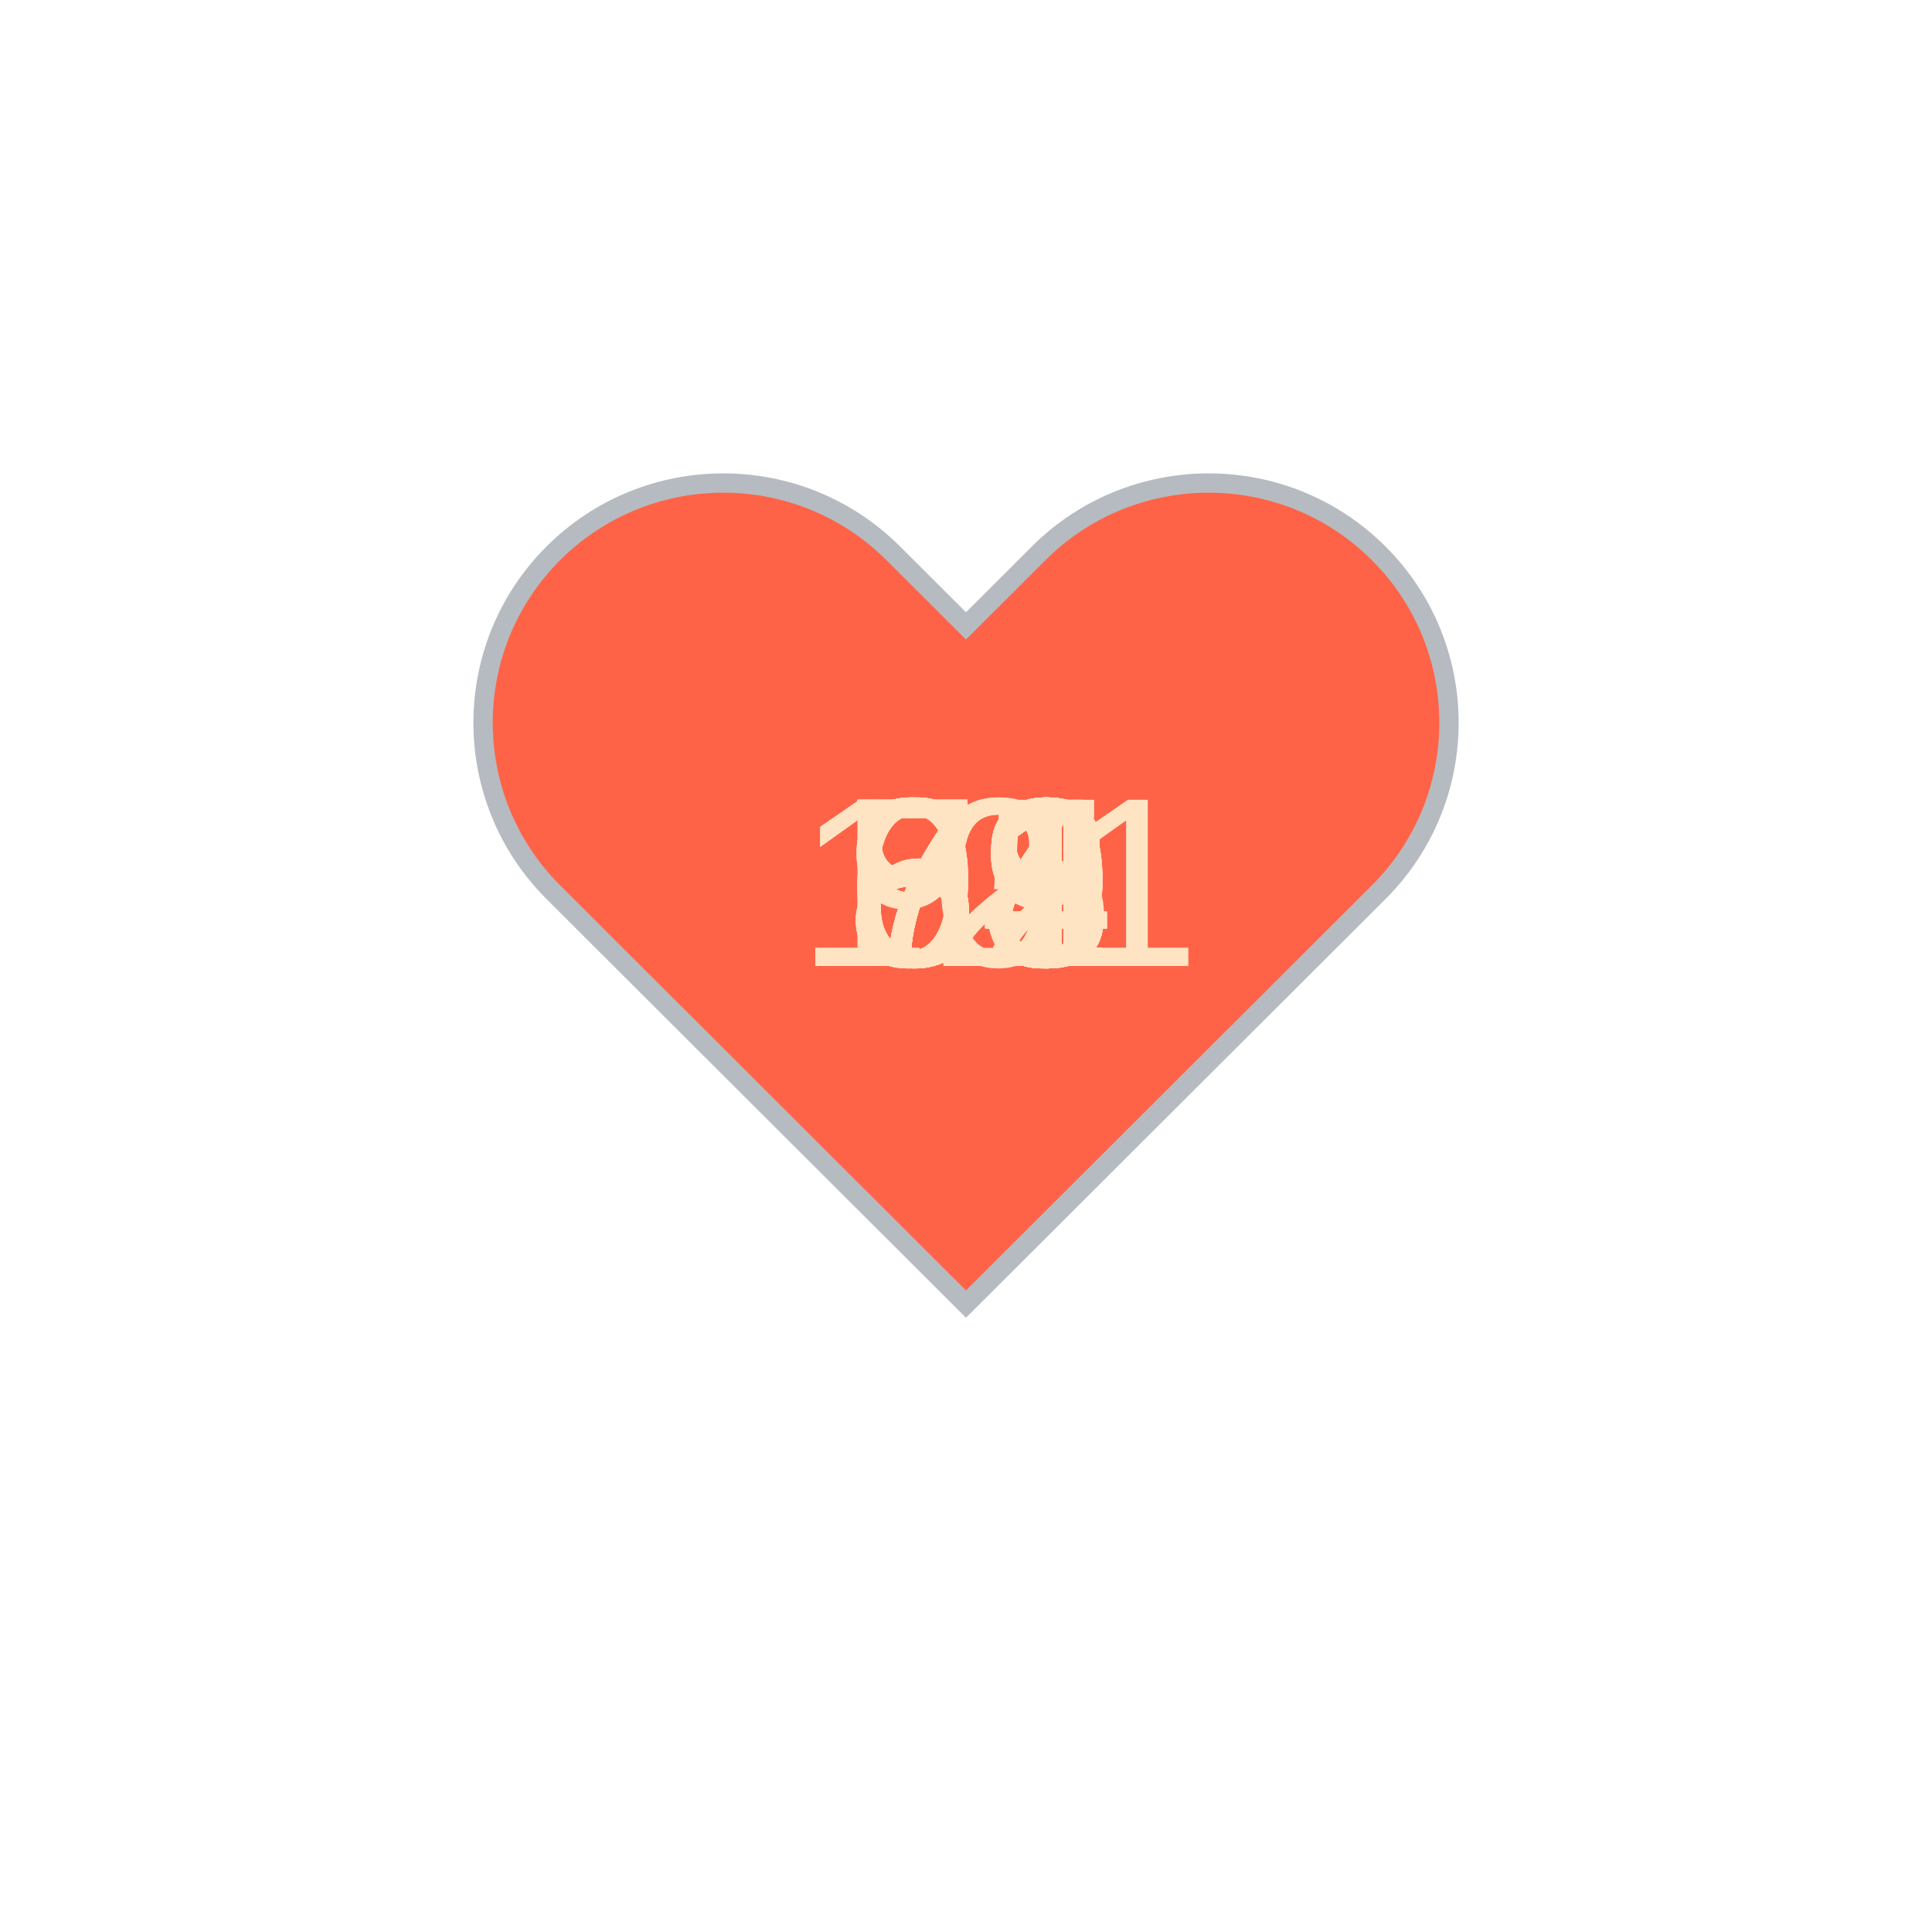
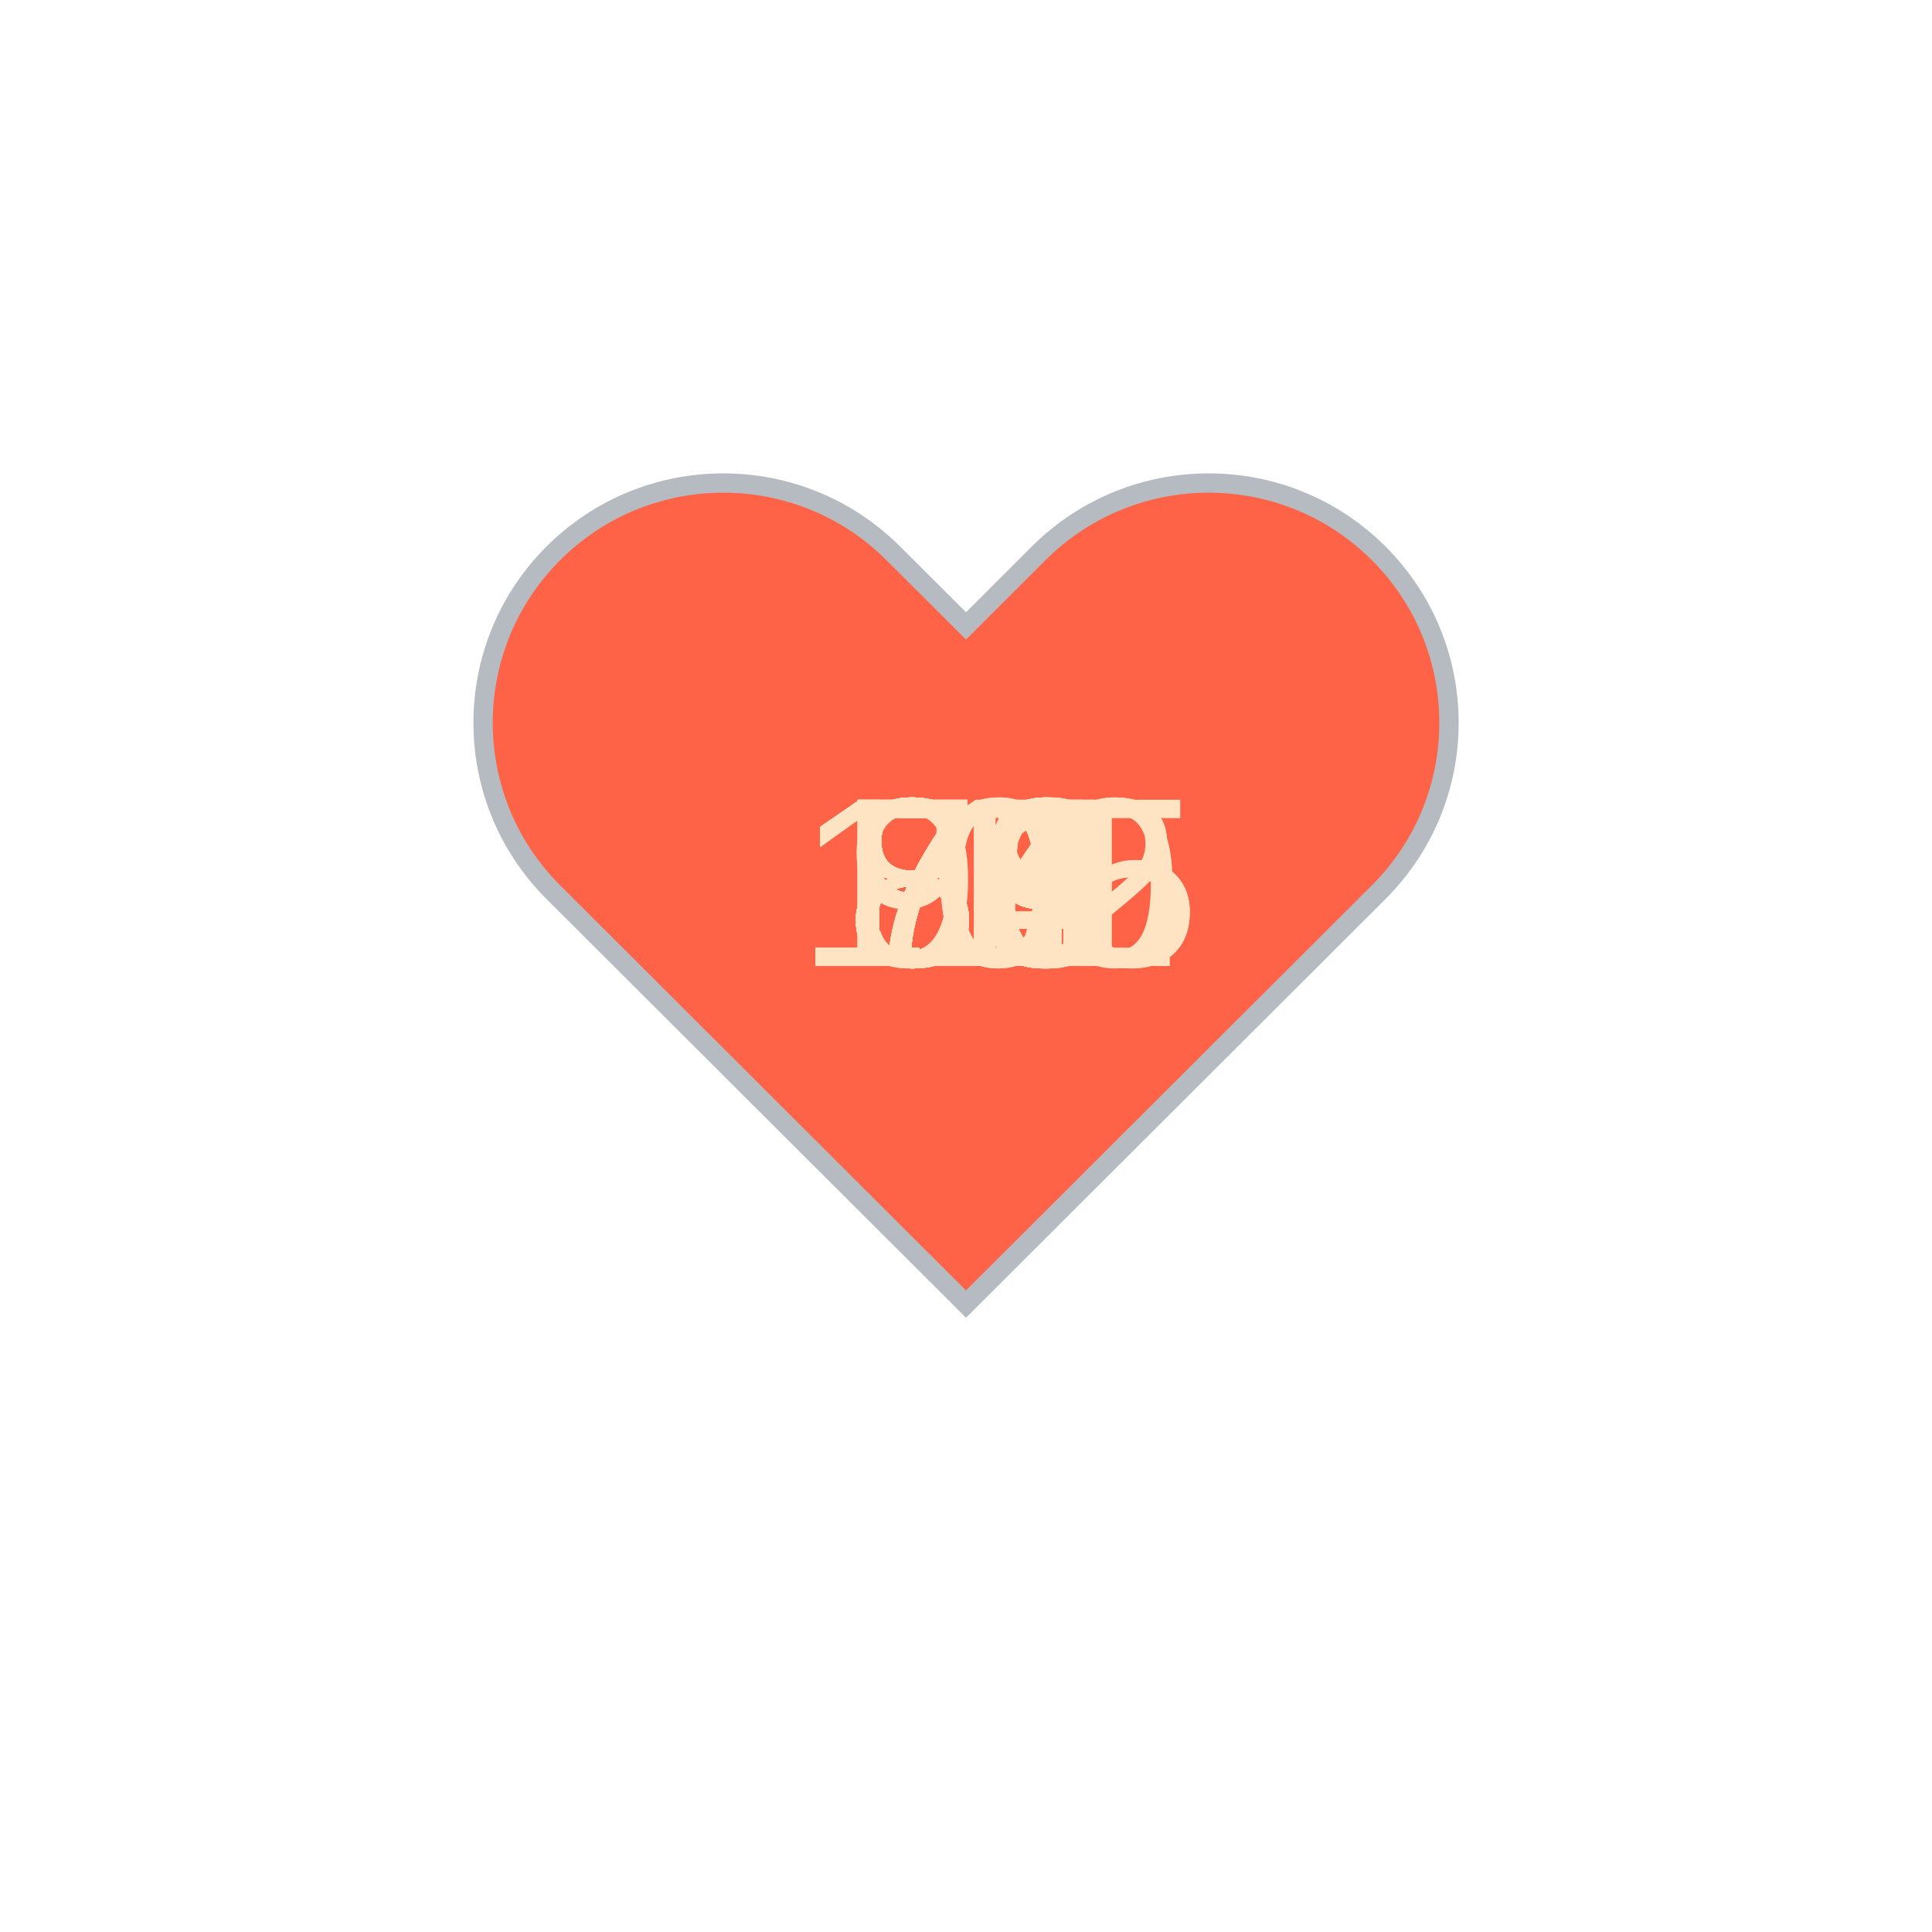
<svg xmlns="http://www.w3.org/2000/svg" baseProfile="full" height="150" version="1.1" viewBox="0,0,200,200" width="150">
  <defs />
  <g transform="translate(100 100)">
    <path d="M92.71,7.27L92.71,7.27c-9.71-9.69-25.46-9.69-35.18,0L50,14.79l-7.54-7.52C32.75-2.42,17-2.42,7.29,7.27v0 c-9.71,9.69-9.71,25.41,0,35.1L50,85l42.71-42.63C102.43,32.68,102.43,16.96,92.71,7.27z" fill="tomato" stroke="#B6BBC1" stroke-width="2" transform="translate(-50 -50)" />
    <animateTransform additive="sum" attributeName="transform" dur="1.2s" repeatCount="indefinite" type="scale" values="1; 1.5; 1.25; 1.5; 1.5; 1;" />
-     <text fill="bisque" style="font-size:25px; font-family:Arial" transform="translate(-12.5 0)">74<animate attributeName="visibility" dur="36.0s" keyTimes="0;0.03;0.07;0.1;0.13;0.17;0.2;0.23;0.27;0.3;0.33;0.37;0.4;0.43;0.47;0.5;0.53;0.57;0.6;0.63;0.67;0.7;0.73;0.77;0.8;0.83;0.87;0.9;0.93;0.97;1.0" repeatCount="indefinite" values="visible;hidden;hidden;hidden;hidden;hidden;hidden;hidden;hidden;hidden;hidden;hidden;hidden;hidden;hidden;hidden;hidden;hidden;hidden;hidden;hidden;hidden;hidden;hidden;hidden;hidden;hidden;hidden;hidden;hidden;hidden" />
+     <text fill="bisque" style="font-size:25px; font-family:Arial" transform="translate(-12.5 0)">84<animate attributeName="visibility" dur="36.0s" keyTimes="0;0.03;0.07;0.1;0.13;0.17;0.2;0.23;0.27;0.3;0.33;0.37;0.4;0.43;0.47;0.5;0.53;0.57;0.6;0.63;0.67;0.7;0.73;0.77;0.8;0.83;0.87;0.9;0.93;0.97;1.0" repeatCount="indefinite" values="visible;hidden;hidden;hidden;hidden;hidden;hidden;hidden;hidden;hidden;hidden;hidden;hidden;hidden;hidden;hidden;hidden;hidden;hidden;hidden;hidden;hidden;hidden;hidden;hidden;hidden;hidden;hidden;hidden;hidden;hidden" />
    </text>
-     <text fill="bisque" style="font-size:25px; font-family:Arial" transform="translate(-12.5 0)">71<animate attributeName="visibility" dur="36.0s" keyTimes="0;0.03;0.07;0.1;0.13;0.17;0.2;0.23;0.27;0.3;0.33;0.37;0.4;0.43;0.47;0.5;0.53;0.57;0.6;0.63;0.67;0.7;0.73;0.77;0.8;0.83;0.87;0.9;0.93;0.97;1.0" repeatCount="indefinite" values="hidden;visible;hidden;hidden;hidden;hidden;hidden;hidden;hidden;hidden;hidden;hidden;hidden;hidden;hidden;hidden;hidden;hidden;hidden;hidden;hidden;hidden;hidden;hidden;hidden;hidden;hidden;hidden;hidden;hidden;hidden" />
+     <text fill="bisque" style="font-size:25px; font-family:Arial" transform="translate(-12.5 0)">85<animate attributeName="visibility" dur="36.0s" keyTimes="0;0.03;0.07;0.1;0.13;0.17;0.2;0.23;0.27;0.3;0.33;0.37;0.4;0.43;0.47;0.5;0.53;0.57;0.6;0.63;0.67;0.7;0.73;0.77;0.8;0.83;0.87;0.9;0.93;0.97;1.0" repeatCount="indefinite" values="hidden;visible;hidden;hidden;hidden;hidden;hidden;hidden;hidden;hidden;hidden;hidden;hidden;hidden;hidden;hidden;hidden;hidden;hidden;hidden;hidden;hidden;hidden;hidden;hidden;hidden;hidden;hidden;hidden;hidden;hidden" />
    </text>
-     <text fill="bisque" style="font-size:25px; font-family:Arial" transform="translate(-12.5 0)">92<animate attributeName="visibility" dur="36.0s" keyTimes="0;0.03;0.07;0.1;0.13;0.17;0.2;0.23;0.27;0.3;0.33;0.37;0.4;0.43;0.47;0.5;0.53;0.57;0.6;0.63;0.67;0.7;0.73;0.77;0.8;0.83;0.87;0.9;0.93;0.97;1.0" repeatCount="indefinite" values="hidden;hidden;visible;hidden;hidden;hidden;hidden;hidden;hidden;hidden;hidden;hidden;hidden;hidden;hidden;hidden;hidden;hidden;hidden;hidden;hidden;hidden;hidden;hidden;hidden;hidden;hidden;hidden;hidden;hidden;hidden" />
+     <text fill="bisque" style="font-size:25px; font-family:Arial" transform="translate(-12.5 0)">87<animate attributeName="visibility" dur="36.0s" keyTimes="0;0.03;0.07;0.1;0.13;0.17;0.2;0.23;0.27;0.3;0.33;0.37;0.4;0.43;0.47;0.5;0.53;0.57;0.6;0.63;0.67;0.7;0.73;0.77;0.8;0.83;0.87;0.9;0.93;0.97;1.0" repeatCount="indefinite" values="hidden;hidden;visible;hidden;hidden;hidden;hidden;hidden;hidden;hidden;hidden;hidden;hidden;hidden;hidden;hidden;hidden;hidden;hidden;hidden;hidden;hidden;hidden;hidden;hidden;hidden;hidden;hidden;hidden;hidden;hidden" />
    </text>
-     <text fill="bisque" style="font-size:25px; font-family:Arial" transform="translate(-17.5 0)">101<animate attributeName="visibility" dur="36.0s" keyTimes="0;0.03;0.07;0.1;0.13;0.17;0.2;0.23;0.27;0.3;0.33;0.37;0.4;0.43;0.47;0.5;0.53;0.57;0.6;0.63;0.67;0.7;0.73;0.77;0.8;0.83;0.87;0.9;0.93;0.97;1.0" repeatCount="indefinite" values="hidden;hidden;hidden;visible;hidden;hidden;hidden;hidden;hidden;hidden;hidden;hidden;hidden;hidden;hidden;hidden;hidden;hidden;hidden;hidden;hidden;hidden;hidden;hidden;hidden;hidden;hidden;hidden;hidden;hidden;hidden" />
+     <text fill="bisque" style="font-size:25px; font-family:Arial" transform="translate(-12.5 0)">85<animate attributeName="visibility" dur="36.0s" keyTimes="0;0.03;0.07;0.1;0.13;0.17;0.2;0.23;0.27;0.3;0.33;0.37;0.4;0.43;0.47;0.5;0.53;0.57;0.6;0.63;0.67;0.7;0.73;0.77;0.8;0.83;0.87;0.9;0.93;0.97;1.0" repeatCount="indefinite" values="hidden;hidden;hidden;visible;hidden;hidden;hidden;hidden;hidden;hidden;hidden;hidden;hidden;hidden;hidden;hidden;hidden;hidden;hidden;hidden;hidden;hidden;hidden;hidden;hidden;hidden;hidden;hidden;hidden;hidden;hidden" />
    </text>
-     <text fill="bisque" style="font-size:25px; font-family:Arial" transform="translate(-12.5 0)">79<animate attributeName="visibility" dur="36.0s" keyTimes="0;0.03;0.07;0.1;0.13;0.17;0.2;0.23;0.27;0.3;0.33;0.37;0.4;0.43;0.47;0.5;0.53;0.57;0.6;0.63;0.67;0.7;0.73;0.77;0.8;0.83;0.87;0.9;0.93;0.97;1.0" repeatCount="indefinite" values="hidden;hidden;hidden;hidden;visible;hidden;hidden;hidden;hidden;hidden;hidden;hidden;hidden;hidden;hidden;hidden;hidden;hidden;hidden;hidden;hidden;hidden;hidden;hidden;hidden;hidden;hidden;hidden;hidden;hidden;hidden" />
+     <text fill="bisque" style="font-size:25px; font-family:Arial" transform="translate(-12.5 0)">84<animate attributeName="visibility" dur="36.0s" keyTimes="0;0.03;0.07;0.1;0.13;0.17;0.2;0.23;0.27;0.3;0.33;0.37;0.4;0.43;0.47;0.5;0.53;0.57;0.6;0.63;0.67;0.7;0.73;0.77;0.8;0.83;0.87;0.9;0.93;0.97;1.0" repeatCount="indefinite" values="hidden;hidden;hidden;hidden;visible;hidden;hidden;hidden;hidden;hidden;hidden;hidden;hidden;hidden;hidden;hidden;hidden;hidden;hidden;hidden;hidden;hidden;hidden;hidden;hidden;hidden;hidden;hidden;hidden;hidden;hidden" />
    </text>
-     <text fill="bisque" style="font-size:25px; font-family:Arial" transform="translate(-12.5 0)">74<animate attributeName="visibility" dur="36.0s" keyTimes="0;0.03;0.07;0.1;0.13;0.17;0.2;0.23;0.27;0.3;0.33;0.37;0.4;0.43;0.47;0.5;0.53;0.57;0.6;0.63;0.67;0.7;0.73;0.77;0.8;0.83;0.87;0.9;0.93;0.97;1.0" repeatCount="indefinite" values="hidden;hidden;hidden;hidden;hidden;visible;hidden;hidden;hidden;hidden;hidden;hidden;hidden;hidden;hidden;hidden;hidden;hidden;hidden;hidden;hidden;hidden;hidden;hidden;hidden;hidden;hidden;hidden;hidden;hidden;hidden" />
+     <text fill="bisque" style="font-size:25px; font-family:Arial" transform="translate(-12.5 0)">81<animate attributeName="visibility" dur="36.0s" keyTimes="0;0.03;0.07;0.1;0.13;0.17;0.2;0.23;0.27;0.3;0.33;0.37;0.4;0.43;0.47;0.5;0.53;0.57;0.6;0.63;0.67;0.7;0.73;0.77;0.8;0.83;0.87;0.9;0.93;0.97;1.0" repeatCount="indefinite" values="hidden;hidden;hidden;hidden;hidden;visible;hidden;hidden;hidden;hidden;hidden;hidden;hidden;hidden;hidden;hidden;hidden;hidden;hidden;hidden;hidden;hidden;hidden;hidden;hidden;hidden;hidden;hidden;hidden;hidden;hidden" />
    </text>
-     <text fill="bisque" style="font-size:25px; font-family:Arial" transform="translate(-12.5 0)">64<animate attributeName="visibility" dur="36.0s" keyTimes="0;0.03;0.07;0.1;0.13;0.17;0.2;0.23;0.27;0.3;0.33;0.37;0.4;0.43;0.47;0.5;0.53;0.57;0.6;0.63;0.67;0.7;0.73;0.77;0.8;0.83;0.87;0.9;0.93;0.97;1.0" repeatCount="indefinite" values="hidden;hidden;hidden;hidden;hidden;hidden;visible;hidden;hidden;hidden;hidden;hidden;hidden;hidden;hidden;hidden;hidden;hidden;hidden;hidden;hidden;hidden;hidden;hidden;hidden;hidden;hidden;hidden;hidden;hidden;hidden" />
+     <text fill="bisque" style="font-size:25px; font-family:Arial" transform="translate(-12.5 0)">85<animate attributeName="visibility" dur="36.0s" keyTimes="0;0.03;0.07;0.1;0.13;0.17;0.2;0.23;0.27;0.3;0.33;0.37;0.4;0.43;0.47;0.5;0.53;0.57;0.6;0.63;0.67;0.7;0.73;0.77;0.8;0.83;0.87;0.9;0.93;0.97;1.0" repeatCount="indefinite" values="hidden;hidden;hidden;hidden;hidden;hidden;visible;hidden;hidden;hidden;hidden;hidden;hidden;hidden;hidden;hidden;hidden;hidden;hidden;hidden;hidden;hidden;hidden;hidden;hidden;hidden;hidden;hidden;hidden;hidden;hidden" />
    </text>
-     <text fill="bisque" style="font-size:25px; font-family:Arial" transform="translate(-12.5 0)">68<animate attributeName="visibility" dur="36.0s" keyTimes="0;0.03;0.07;0.1;0.13;0.17;0.2;0.23;0.27;0.3;0.33;0.37;0.4;0.43;0.47;0.5;0.53;0.57;0.6;0.63;0.67;0.7;0.73;0.77;0.8;0.83;0.87;0.9;0.93;0.97;1.0" repeatCount="indefinite" values="hidden;hidden;hidden;hidden;hidden;hidden;hidden;visible;hidden;hidden;hidden;hidden;hidden;hidden;hidden;hidden;hidden;hidden;hidden;hidden;hidden;hidden;hidden;hidden;hidden;hidden;hidden;hidden;hidden;hidden;hidden" />
+     <text fill="bisque" style="font-size:25px; font-family:Arial" transform="translate(-12.5 0)">86<animate attributeName="visibility" dur="36.0s" keyTimes="0;0.03;0.07;0.1;0.13;0.17;0.2;0.23;0.27;0.3;0.33;0.37;0.4;0.43;0.47;0.5;0.53;0.57;0.6;0.63;0.67;0.7;0.73;0.77;0.8;0.83;0.87;0.9;0.93;0.97;1.0" repeatCount="indefinite" values="hidden;hidden;hidden;hidden;hidden;hidden;hidden;visible;hidden;hidden;hidden;hidden;hidden;hidden;hidden;hidden;hidden;hidden;hidden;hidden;hidden;hidden;hidden;hidden;hidden;hidden;hidden;hidden;hidden;hidden;hidden" />
    </text>
-     <text fill="bisque" style="font-size:25px; font-family:Arial" transform="translate(-12.5 0)">73<animate attributeName="visibility" dur="36.0s" keyTimes="0;0.03;0.07;0.1;0.13;0.17;0.2;0.23;0.27;0.3;0.33;0.37;0.4;0.43;0.47;0.5;0.53;0.57;0.6;0.63;0.67;0.7;0.73;0.77;0.8;0.83;0.87;0.9;0.93;0.97;1.0" repeatCount="indefinite" values="hidden;hidden;hidden;hidden;hidden;hidden;hidden;hidden;visible;hidden;hidden;hidden;hidden;hidden;hidden;hidden;hidden;hidden;hidden;hidden;hidden;hidden;hidden;hidden;hidden;hidden;hidden;hidden;hidden;hidden;hidden" />
+     <text fill="bisque" style="font-size:25px; font-family:Arial" transform="translate(-12.5 0)">84<animate attributeName="visibility" dur="36.0s" keyTimes="0;0.03;0.07;0.1;0.13;0.17;0.2;0.23;0.27;0.3;0.33;0.37;0.4;0.43;0.47;0.5;0.53;0.57;0.6;0.63;0.67;0.7;0.73;0.77;0.8;0.83;0.87;0.9;0.93;0.97;1.0" repeatCount="indefinite" values="hidden;hidden;hidden;hidden;hidden;hidden;hidden;hidden;visible;hidden;hidden;hidden;hidden;hidden;hidden;hidden;hidden;hidden;hidden;hidden;hidden;hidden;hidden;hidden;hidden;hidden;hidden;hidden;hidden;hidden;hidden" />
    </text>
-     <text fill="bisque" style="font-size:25px; font-family:Arial" transform="translate(-12.5 0)">71<animate attributeName="visibility" dur="36.0s" keyTimes="0;0.03;0.07;0.1;0.13;0.17;0.2;0.23;0.27;0.3;0.33;0.37;0.4;0.43;0.47;0.5;0.53;0.57;0.6;0.63;0.67;0.7;0.73;0.77;0.8;0.83;0.87;0.9;0.93;0.97;1.0" repeatCount="indefinite" values="hidden;hidden;hidden;hidden;hidden;hidden;hidden;hidden;hidden;visible;hidden;hidden;hidden;hidden;hidden;hidden;hidden;hidden;hidden;hidden;hidden;hidden;hidden;hidden;hidden;hidden;hidden;hidden;hidden;hidden;hidden" />
+     <text fill="bisque" style="font-size:25px; font-family:Arial" transform="translate(-12.5 0)">79<animate attributeName="visibility" dur="36.0s" keyTimes="0;0.03;0.07;0.1;0.13;0.17;0.2;0.23;0.27;0.3;0.33;0.37;0.4;0.43;0.47;0.5;0.53;0.57;0.6;0.63;0.67;0.7;0.73;0.77;0.8;0.83;0.87;0.9;0.93;0.97;1.0" repeatCount="indefinite" values="hidden;hidden;hidden;hidden;hidden;hidden;hidden;hidden;hidden;visible;hidden;hidden;hidden;hidden;hidden;hidden;hidden;hidden;hidden;hidden;hidden;hidden;hidden;hidden;hidden;hidden;hidden;hidden;hidden;hidden;hidden" />
    </text>
-     <text fill="bisque" style="font-size:25px; font-family:Arial" transform="translate(-12.5 0)">72<animate attributeName="visibility" dur="36.0s" keyTimes="0;0.03;0.07;0.1;0.13;0.17;0.2;0.23;0.27;0.3;0.33;0.37;0.4;0.43;0.47;0.5;0.53;0.57;0.6;0.63;0.67;0.7;0.73;0.77;0.8;0.83;0.87;0.9;0.93;0.97;1.0" repeatCount="indefinite" values="hidden;hidden;hidden;hidden;hidden;hidden;hidden;hidden;hidden;hidden;visible;hidden;hidden;hidden;hidden;hidden;hidden;hidden;hidden;hidden;hidden;hidden;hidden;hidden;hidden;hidden;hidden;hidden;hidden;hidden;hidden" />
+     <text fill="bisque" style="font-size:25px; font-family:Arial" transform="translate(-12.5 0)">84<animate attributeName="visibility" dur="36.0s" keyTimes="0;0.03;0.07;0.1;0.13;0.17;0.2;0.23;0.27;0.3;0.33;0.37;0.4;0.43;0.47;0.5;0.53;0.57;0.6;0.63;0.67;0.7;0.73;0.77;0.8;0.83;0.87;0.9;0.93;0.97;1.0" repeatCount="indefinite" values="hidden;hidden;hidden;hidden;hidden;hidden;hidden;hidden;hidden;hidden;visible;hidden;hidden;hidden;hidden;hidden;hidden;hidden;hidden;hidden;hidden;hidden;hidden;hidden;hidden;hidden;hidden;hidden;hidden;hidden;hidden" />
    </text>
-     <text fill="bisque" style="font-size:25px; font-family:Arial" transform="translate(-12.5 0)">68<animate attributeName="visibility" dur="36.0s" keyTimes="0;0.03;0.07;0.1;0.13;0.17;0.2;0.23;0.27;0.3;0.33;0.37;0.4;0.43;0.47;0.5;0.53;0.57;0.6;0.63;0.67;0.7;0.73;0.77;0.8;0.83;0.87;0.9;0.93;0.97;1.0" repeatCount="indefinite" values="hidden;hidden;hidden;hidden;hidden;hidden;hidden;hidden;hidden;hidden;hidden;visible;hidden;hidden;hidden;hidden;hidden;hidden;hidden;hidden;hidden;hidden;hidden;hidden;hidden;hidden;hidden;hidden;hidden;hidden;hidden" />
+     <text fill="bisque" style="font-size:25px; font-family:Arial" transform="translate(-12.5 0)">76<animate attributeName="visibility" dur="36.0s" keyTimes="0;0.03;0.07;0.1;0.13;0.17;0.2;0.23;0.27;0.3;0.33;0.37;0.4;0.43;0.47;0.5;0.53;0.57;0.6;0.63;0.67;0.7;0.73;0.77;0.8;0.83;0.87;0.9;0.93;0.97;1.0" repeatCount="indefinite" values="hidden;hidden;hidden;hidden;hidden;hidden;hidden;hidden;hidden;hidden;hidden;visible;hidden;hidden;hidden;hidden;hidden;hidden;hidden;hidden;hidden;hidden;hidden;hidden;hidden;hidden;hidden;hidden;hidden;hidden;hidden" />
    </text>
-     <text fill="bisque" style="font-size:25px; font-family:Arial" transform="translate(-12.5 0)">73<animate attributeName="visibility" dur="36.0s" keyTimes="0;0.03;0.07;0.1;0.13;0.17;0.2;0.23;0.27;0.3;0.33;0.37;0.4;0.43;0.47;0.5;0.53;0.57;0.6;0.63;0.67;0.7;0.73;0.77;0.8;0.83;0.87;0.9;0.93;0.97;1.0" repeatCount="indefinite" values="hidden;hidden;hidden;hidden;hidden;hidden;hidden;hidden;hidden;hidden;hidden;hidden;visible;hidden;hidden;hidden;hidden;hidden;hidden;hidden;hidden;hidden;hidden;hidden;hidden;hidden;hidden;hidden;hidden;hidden;hidden" />
+     <text fill="bisque" style="font-size:25px; font-family:Arial" transform="translate(-12.5 0)">83<animate attributeName="visibility" dur="36.0s" keyTimes="0;0.03;0.07;0.1;0.13;0.17;0.2;0.23;0.27;0.3;0.33;0.37;0.4;0.43;0.47;0.5;0.53;0.57;0.6;0.63;0.67;0.7;0.73;0.77;0.8;0.83;0.87;0.9;0.93;0.97;1.0" repeatCount="indefinite" values="hidden;hidden;hidden;hidden;hidden;hidden;hidden;hidden;hidden;hidden;hidden;hidden;visible;hidden;hidden;hidden;hidden;hidden;hidden;hidden;hidden;hidden;hidden;hidden;hidden;hidden;hidden;hidden;hidden;hidden;hidden" />
    </text>
-     <text fill="bisque" style="font-size:25px; font-family:Arial" transform="translate(-12.5 0)">84<animate attributeName="visibility" dur="36.0s" keyTimes="0;0.03;0.07;0.1;0.13;0.17;0.2;0.23;0.27;0.3;0.33;0.37;0.4;0.43;0.47;0.5;0.53;0.57;0.6;0.63;0.67;0.7;0.73;0.77;0.8;0.83;0.87;0.9;0.93;0.97;1.0" repeatCount="indefinite" values="hidden;hidden;hidden;hidden;hidden;hidden;hidden;hidden;hidden;hidden;hidden;hidden;hidden;visible;hidden;hidden;hidden;hidden;hidden;hidden;hidden;hidden;hidden;hidden;hidden;hidden;hidden;hidden;hidden;hidden;hidden" />
+     <text fill="bisque" style="font-size:25px; font-family:Arial" transform="translate(-12.5 0)">73<animate attributeName="visibility" dur="36.0s" keyTimes="0;0.03;0.07;0.1;0.13;0.17;0.2;0.23;0.27;0.3;0.33;0.37;0.4;0.43;0.47;0.5;0.53;0.57;0.6;0.63;0.67;0.7;0.73;0.77;0.8;0.83;0.87;0.9;0.93;0.97;1.0" repeatCount="indefinite" values="hidden;hidden;hidden;hidden;hidden;hidden;hidden;hidden;hidden;hidden;hidden;hidden;hidden;visible;hidden;hidden;hidden;hidden;hidden;hidden;hidden;hidden;hidden;hidden;hidden;hidden;hidden;hidden;hidden;hidden;hidden" />
    </text>
-     <text fill="bisque" style="font-size:25px; font-family:Arial" transform="translate(-12.5 0)">75<animate attributeName="visibility" dur="36.0s" keyTimes="0;0.03;0.07;0.1;0.13;0.17;0.2;0.23;0.27;0.3;0.33;0.37;0.4;0.43;0.47;0.5;0.53;0.57;0.6;0.63;0.67;0.7;0.73;0.77;0.8;0.83;0.87;0.9;0.93;0.97;1.0" repeatCount="indefinite" values="hidden;hidden;hidden;hidden;hidden;hidden;hidden;hidden;hidden;hidden;hidden;hidden;hidden;hidden;visible;hidden;hidden;hidden;hidden;hidden;hidden;hidden;hidden;hidden;hidden;hidden;hidden;hidden;hidden;hidden;hidden" />
+     <text fill="bisque" style="font-size:25px; font-family:Arial" transform="translate(-12.5 0)">80<animate attributeName="visibility" dur="36.0s" keyTimes="0;0.03;0.07;0.1;0.13;0.17;0.2;0.23;0.27;0.3;0.33;0.37;0.4;0.43;0.47;0.5;0.53;0.57;0.6;0.63;0.67;0.7;0.73;0.77;0.8;0.83;0.87;0.9;0.93;0.97;1.0" repeatCount="indefinite" values="hidden;hidden;hidden;hidden;hidden;hidden;hidden;hidden;hidden;hidden;hidden;hidden;hidden;hidden;visible;hidden;hidden;hidden;hidden;hidden;hidden;hidden;hidden;hidden;hidden;hidden;hidden;hidden;hidden;hidden;hidden" />
    </text>
-     <text fill="bisque" style="font-size:25px; font-family:Arial" transform="translate(-17.5 0)">121<animate attributeName="visibility" dur="36.0s" keyTimes="0;0.03;0.07;0.1;0.13;0.17;0.2;0.23;0.27;0.3;0.33;0.37;0.4;0.43;0.47;0.5;0.53;0.57;0.6;0.63;0.67;0.7;0.73;0.77;0.8;0.83;0.87;0.9;0.93;0.97;1.0" repeatCount="indefinite" values="hidden;hidden;hidden;hidden;hidden;hidden;hidden;hidden;hidden;hidden;hidden;hidden;hidden;hidden;hidden;visible;hidden;hidden;hidden;hidden;hidden;hidden;hidden;hidden;hidden;hidden;hidden;hidden;hidden;hidden;hidden" />
+     <text fill="bisque" style="font-size:25px; font-family:Arial" transform="translate(-12.5 0)">84<animate attributeName="visibility" dur="36.0s" keyTimes="0;0.03;0.07;0.1;0.13;0.17;0.2;0.23;0.27;0.3;0.33;0.37;0.4;0.43;0.47;0.5;0.53;0.57;0.6;0.63;0.67;0.7;0.73;0.77;0.8;0.83;0.87;0.9;0.93;0.97;1.0" repeatCount="indefinite" values="hidden;hidden;hidden;hidden;hidden;hidden;hidden;hidden;hidden;hidden;hidden;hidden;hidden;hidden;hidden;visible;hidden;hidden;hidden;hidden;hidden;hidden;hidden;hidden;hidden;hidden;hidden;hidden;hidden;hidden;hidden" />
    </text>
-     <text fill="bisque" style="font-size:25px; font-family:Arial" transform="translate(-12.5 0)">99<animate attributeName="visibility" dur="36.0s" keyTimes="0;0.03;0.07;0.1;0.13;0.17;0.2;0.23;0.27;0.3;0.33;0.37;0.4;0.43;0.47;0.5;0.53;0.57;0.6;0.63;0.67;0.7;0.73;0.77;0.8;0.83;0.87;0.9;0.93;0.97;1.0" repeatCount="indefinite" values="hidden;hidden;hidden;hidden;hidden;hidden;hidden;hidden;hidden;hidden;hidden;hidden;hidden;hidden;hidden;hidden;visible;hidden;hidden;hidden;hidden;hidden;hidden;hidden;hidden;hidden;hidden;hidden;hidden;hidden;hidden" />
+     <text fill="bisque" style="font-size:25px; font-family:Arial" transform="translate(-12.5 0)">79<animate attributeName="visibility" dur="36.0s" keyTimes="0;0.03;0.07;0.1;0.13;0.17;0.2;0.23;0.27;0.3;0.33;0.37;0.4;0.43;0.47;0.5;0.53;0.57;0.6;0.63;0.67;0.7;0.73;0.77;0.8;0.83;0.87;0.9;0.93;0.97;1.0" repeatCount="indefinite" values="hidden;hidden;hidden;hidden;hidden;hidden;hidden;hidden;hidden;hidden;hidden;hidden;hidden;hidden;hidden;hidden;visible;hidden;hidden;hidden;hidden;hidden;hidden;hidden;hidden;hidden;hidden;hidden;hidden;hidden;hidden" />
    </text>
-     <text fill="bisque" style="font-size:25px; font-family:Arial" transform="translate(-12.5 0)">84<animate attributeName="visibility" dur="36.0s" keyTimes="0;0.03;0.07;0.1;0.13;0.17;0.2;0.23;0.27;0.3;0.33;0.37;0.4;0.43;0.47;0.5;0.53;0.57;0.6;0.63;0.67;0.7;0.73;0.77;0.8;0.83;0.87;0.9;0.93;0.97;1.0" repeatCount="indefinite" values="hidden;hidden;hidden;hidden;hidden;hidden;hidden;hidden;hidden;hidden;hidden;hidden;hidden;hidden;hidden;hidden;hidden;visible;hidden;hidden;hidden;hidden;hidden;hidden;hidden;hidden;hidden;hidden;hidden;hidden;hidden" />
+     <text fill="bisque" style="font-size:25px; font-family:Arial" transform="translate(-12.5 0)">81<animate attributeName="visibility" dur="36.0s" keyTimes="0;0.03;0.07;0.1;0.13;0.17;0.2;0.23;0.27;0.3;0.33;0.37;0.4;0.43;0.47;0.5;0.53;0.57;0.6;0.63;0.67;0.7;0.73;0.77;0.8;0.83;0.87;0.9;0.93;0.97;1.0" repeatCount="indefinite" values="hidden;hidden;hidden;hidden;hidden;hidden;hidden;hidden;hidden;hidden;hidden;hidden;hidden;hidden;hidden;hidden;hidden;visible;hidden;hidden;hidden;hidden;hidden;hidden;hidden;hidden;hidden;hidden;hidden;hidden;hidden" />
    </text>
-     <text fill="bisque" style="font-size:25px; font-family:Arial" transform="translate(-12.5 0)">98<animate attributeName="visibility" dur="36.0s" keyTimes="0;0.03;0.07;0.1;0.13;0.17;0.2;0.23;0.27;0.3;0.33;0.37;0.4;0.43;0.47;0.5;0.53;0.57;0.6;0.63;0.67;0.7;0.73;0.77;0.8;0.83;0.87;0.9;0.93;0.97;1.0" repeatCount="indefinite" values="hidden;hidden;hidden;hidden;hidden;hidden;hidden;hidden;hidden;hidden;hidden;hidden;hidden;hidden;hidden;hidden;hidden;hidden;visible;hidden;hidden;hidden;hidden;hidden;hidden;hidden;hidden;hidden;hidden;hidden;hidden" />
+     <text fill="bisque" style="font-size:25px; font-family:Arial" transform="translate(-12.5 0)">79<animate attributeName="visibility" dur="36.0s" keyTimes="0;0.03;0.07;0.1;0.13;0.17;0.2;0.23;0.27;0.3;0.33;0.37;0.4;0.43;0.47;0.5;0.53;0.57;0.6;0.63;0.67;0.7;0.73;0.77;0.8;0.83;0.87;0.9;0.93;0.97;1.0" repeatCount="indefinite" values="hidden;hidden;hidden;hidden;hidden;hidden;hidden;hidden;hidden;hidden;hidden;hidden;hidden;hidden;hidden;hidden;hidden;hidden;visible;hidden;hidden;hidden;hidden;hidden;hidden;hidden;hidden;hidden;hidden;hidden;hidden" />
    </text>
-     <text fill="bisque" style="font-size:25px; font-family:Arial" transform="translate(-12.5 0)">81<animate attributeName="visibility" dur="36.0s" keyTimes="0;0.03;0.07;0.1;0.13;0.17;0.2;0.23;0.27;0.3;0.33;0.37;0.4;0.43;0.47;0.5;0.53;0.57;0.6;0.63;0.67;0.7;0.73;0.77;0.8;0.83;0.87;0.9;0.93;0.97;1.0" repeatCount="indefinite" values="hidden;hidden;hidden;hidden;hidden;hidden;hidden;hidden;hidden;hidden;hidden;hidden;hidden;hidden;hidden;hidden;hidden;hidden;hidden;visible;hidden;hidden;hidden;hidden;hidden;hidden;hidden;hidden;hidden;hidden;hidden" />
+     <text fill="bisque" style="font-size:25px; font-family:Arial" transform="translate(-12.5 0)">83<animate attributeName="visibility" dur="36.0s" keyTimes="0;0.03;0.07;0.1;0.13;0.17;0.2;0.23;0.27;0.3;0.33;0.37;0.4;0.43;0.47;0.5;0.53;0.57;0.6;0.63;0.67;0.7;0.73;0.77;0.8;0.83;0.87;0.9;0.93;0.97;1.0" repeatCount="indefinite" values="hidden;hidden;hidden;hidden;hidden;hidden;hidden;hidden;hidden;hidden;hidden;hidden;hidden;hidden;hidden;hidden;hidden;hidden;hidden;visible;hidden;hidden;hidden;hidden;hidden;hidden;hidden;hidden;hidden;hidden;hidden" />
    </text>
-     <text fill="bisque" style="font-size:25px; font-family:Arial" transform="translate(-12.5 0)">83<animate attributeName="visibility" dur="36.0s" keyTimes="0;0.03;0.07;0.1;0.13;0.17;0.2;0.23;0.27;0.3;0.33;0.37;0.4;0.43;0.47;0.5;0.53;0.57;0.6;0.63;0.67;0.7;0.73;0.77;0.8;0.83;0.87;0.9;0.93;0.97;1.0" repeatCount="indefinite" values="hidden;hidden;hidden;hidden;hidden;hidden;hidden;hidden;hidden;hidden;hidden;hidden;hidden;hidden;hidden;hidden;hidden;hidden;hidden;hidden;visible;hidden;hidden;hidden;hidden;hidden;hidden;hidden;hidden;hidden;hidden" />
+     <text fill="bisque" style="font-size:25px; font-family:Arial" transform="translate(-12.5 0)">78<animate attributeName="visibility" dur="36.0s" keyTimes="0;0.03;0.07;0.1;0.13;0.17;0.2;0.23;0.27;0.3;0.33;0.37;0.4;0.43;0.47;0.5;0.53;0.57;0.6;0.63;0.67;0.7;0.73;0.77;0.8;0.83;0.87;0.9;0.93;0.97;1.0" repeatCount="indefinite" values="hidden;hidden;hidden;hidden;hidden;hidden;hidden;hidden;hidden;hidden;hidden;hidden;hidden;hidden;hidden;hidden;hidden;hidden;hidden;hidden;visible;hidden;hidden;hidden;hidden;hidden;hidden;hidden;hidden;hidden;hidden" />
    </text>
    <text fill="bisque" style="font-size:25px; font-family:Arial" transform="translate(-12.5 0)">78<animate attributeName="visibility" dur="36.0s" keyTimes="0;0.03;0.07;0.1;0.13;0.17;0.2;0.23;0.27;0.3;0.33;0.37;0.4;0.43;0.47;0.5;0.53;0.57;0.6;0.63;0.67;0.7;0.73;0.77;0.8;0.83;0.87;0.9;0.93;0.97;1.0" repeatCount="indefinite" values="hidden;hidden;hidden;hidden;hidden;hidden;hidden;hidden;hidden;hidden;hidden;hidden;hidden;hidden;hidden;hidden;hidden;hidden;hidden;hidden;hidden;visible;hidden;hidden;hidden;hidden;hidden;hidden;hidden;hidden;hidden" />
    </text>
    <text fill="bisque" style="font-size:25px; font-family:Arial" transform="translate(-12.5 0)">79<animate attributeName="visibility" dur="36.0s" keyTimes="0;0.03;0.07;0.1;0.13;0.17;0.2;0.23;0.27;0.3;0.33;0.37;0.4;0.43;0.47;0.5;0.53;0.57;0.6;0.63;0.67;0.7;0.73;0.77;0.8;0.83;0.87;0.9;0.93;0.97;1.0" repeatCount="indefinite" values="hidden;hidden;hidden;hidden;hidden;hidden;hidden;hidden;hidden;hidden;hidden;hidden;hidden;hidden;hidden;hidden;hidden;hidden;hidden;hidden;hidden;hidden;visible;hidden;hidden;hidden;hidden;hidden;hidden;hidden;hidden" />
    </text>
-     <text fill="bisque" style="font-size:25px; font-family:Arial" transform="translate(-12.5 0)">72<animate attributeName="visibility" dur="36.0s" keyTimes="0;0.03;0.07;0.1;0.13;0.17;0.2;0.23;0.27;0.3;0.33;0.37;0.4;0.43;0.47;0.5;0.53;0.57;0.6;0.63;0.67;0.7;0.73;0.77;0.8;0.83;0.87;0.9;0.93;0.97;1.0" repeatCount="indefinite" values="hidden;hidden;hidden;hidden;hidden;hidden;hidden;hidden;hidden;hidden;hidden;hidden;hidden;hidden;hidden;hidden;hidden;hidden;hidden;hidden;hidden;hidden;hidden;visible;hidden;hidden;hidden;hidden;hidden;hidden;hidden" />
+     <text fill="bisque" style="font-size:25px; font-family:Arial" transform="translate(-12.5 0)">75<animate attributeName="visibility" dur="36.0s" keyTimes="0;0.03;0.07;0.1;0.13;0.17;0.2;0.23;0.27;0.3;0.33;0.37;0.4;0.43;0.47;0.5;0.53;0.57;0.6;0.63;0.67;0.7;0.73;0.77;0.8;0.83;0.87;0.9;0.93;0.97;1.0" repeatCount="indefinite" values="hidden;hidden;hidden;hidden;hidden;hidden;hidden;hidden;hidden;hidden;hidden;hidden;hidden;hidden;hidden;hidden;hidden;hidden;hidden;hidden;hidden;hidden;hidden;visible;hidden;hidden;hidden;hidden;hidden;hidden;hidden" />
    </text>
-     <text fill="bisque" style="font-size:25px; font-family:Arial" transform="translate(-12.5 0)">69<animate attributeName="visibility" dur="36.0s" keyTimes="0;0.03;0.07;0.1;0.13;0.17;0.2;0.23;0.27;0.3;0.33;0.37;0.4;0.43;0.47;0.5;0.53;0.57;0.6;0.63;0.67;0.7;0.73;0.77;0.8;0.83;0.87;0.9;0.93;0.97;1.0" repeatCount="indefinite" values="hidden;hidden;hidden;hidden;hidden;hidden;hidden;hidden;hidden;hidden;hidden;hidden;hidden;hidden;hidden;hidden;hidden;hidden;hidden;hidden;hidden;hidden;hidden;hidden;visible;hidden;hidden;hidden;hidden;hidden;hidden" />
+     <text fill="bisque" style="font-size:25px; font-family:Arial" transform="translate(-17.5 0)">110<animate attributeName="visibility" dur="36.0s" keyTimes="0;0.03;0.07;0.1;0.13;0.17;0.2;0.23;0.27;0.3;0.33;0.37;0.4;0.43;0.47;0.5;0.53;0.57;0.6;0.63;0.67;0.7;0.73;0.77;0.8;0.83;0.87;0.9;0.93;0.97;1.0" repeatCount="indefinite" values="hidden;hidden;hidden;hidden;hidden;hidden;hidden;hidden;hidden;hidden;hidden;hidden;hidden;hidden;hidden;hidden;hidden;hidden;hidden;hidden;hidden;hidden;hidden;hidden;visible;hidden;hidden;hidden;hidden;hidden;hidden" />
    </text>
-     <text fill="bisque" style="font-size:25px; font-family:Arial" transform="translate(-12.5 0)">73<animate attributeName="visibility" dur="36.0s" keyTimes="0;0.03;0.07;0.1;0.13;0.17;0.2;0.23;0.27;0.3;0.33;0.37;0.4;0.43;0.47;0.5;0.53;0.57;0.6;0.63;0.67;0.7;0.73;0.77;0.8;0.83;0.87;0.9;0.93;0.97;1.0" repeatCount="indefinite" values="hidden;hidden;hidden;hidden;hidden;hidden;hidden;hidden;hidden;hidden;hidden;hidden;hidden;hidden;hidden;hidden;hidden;hidden;hidden;hidden;hidden;hidden;hidden;hidden;hidden;visible;hidden;hidden;hidden;hidden;hidden" />
+     <text fill="bisque" style="font-size:25px; font-family:Arial" transform="translate(-17.5 0)">105<animate attributeName="visibility" dur="36.0s" keyTimes="0;0.03;0.07;0.1;0.13;0.17;0.2;0.23;0.27;0.3;0.33;0.37;0.4;0.43;0.47;0.5;0.53;0.57;0.6;0.63;0.67;0.7;0.73;0.77;0.8;0.83;0.87;0.9;0.93;0.97;1.0" repeatCount="indefinite" values="hidden;hidden;hidden;hidden;hidden;hidden;hidden;hidden;hidden;hidden;hidden;hidden;hidden;hidden;hidden;hidden;hidden;hidden;hidden;hidden;hidden;hidden;hidden;hidden;hidden;visible;hidden;hidden;hidden;hidden;hidden" />
    </text>
-     <text fill="bisque" style="font-size:25px; font-family:Arial" transform="translate(-12.5 0)">73<animate attributeName="visibility" dur="36.0s" keyTimes="0;0.03;0.07;0.1;0.13;0.17;0.2;0.23;0.27;0.3;0.33;0.37;0.4;0.43;0.47;0.5;0.53;0.57;0.6;0.63;0.67;0.7;0.73;0.77;0.8;0.83;0.87;0.9;0.93;0.97;1.0" repeatCount="indefinite" values="hidden;hidden;hidden;hidden;hidden;hidden;hidden;hidden;hidden;hidden;hidden;hidden;hidden;hidden;hidden;hidden;hidden;hidden;hidden;hidden;hidden;hidden;hidden;hidden;hidden;hidden;visible;hidden;hidden;hidden;hidden" />
+     <text fill="bisque" style="font-size:25px; font-family:Arial" transform="translate(-12.5 0)">91<animate attributeName="visibility" dur="36.0s" keyTimes="0;0.03;0.07;0.1;0.13;0.17;0.2;0.23;0.27;0.3;0.33;0.37;0.4;0.43;0.47;0.5;0.53;0.57;0.6;0.63;0.67;0.7;0.73;0.77;0.8;0.83;0.87;0.9;0.93;0.97;1.0" repeatCount="indefinite" values="hidden;hidden;hidden;hidden;hidden;hidden;hidden;hidden;hidden;hidden;hidden;hidden;hidden;hidden;hidden;hidden;hidden;hidden;hidden;hidden;hidden;hidden;hidden;hidden;hidden;hidden;visible;hidden;hidden;hidden;hidden" />
    </text>
-     <text fill="bisque" style="font-size:25px; font-family:Arial" transform="translate(-12.5 0)">71<animate attributeName="visibility" dur="36.0s" keyTimes="0;0.03;0.07;0.1;0.13;0.17;0.2;0.23;0.27;0.3;0.33;0.37;0.4;0.43;0.47;0.5;0.53;0.57;0.6;0.63;0.67;0.7;0.73;0.77;0.8;0.83;0.87;0.9;0.93;0.97;1.0" repeatCount="indefinite" values="hidden;hidden;hidden;hidden;hidden;hidden;hidden;hidden;hidden;hidden;hidden;hidden;hidden;hidden;hidden;hidden;hidden;hidden;hidden;hidden;hidden;hidden;hidden;hidden;hidden;hidden;hidden;visible;hidden;hidden;hidden" />
+     <text fill="bisque" style="font-size:25px; font-family:Arial" transform="translate(-17.5 0)">105<animate attributeName="visibility" dur="36.0s" keyTimes="0;0.03;0.07;0.1;0.13;0.17;0.2;0.23;0.27;0.3;0.33;0.37;0.4;0.43;0.47;0.5;0.53;0.57;0.6;0.63;0.67;0.7;0.73;0.77;0.8;0.83;0.87;0.9;0.93;0.97;1.0" repeatCount="indefinite" values="hidden;hidden;hidden;hidden;hidden;hidden;hidden;hidden;hidden;hidden;hidden;hidden;hidden;hidden;hidden;hidden;hidden;hidden;hidden;hidden;hidden;hidden;hidden;hidden;hidden;hidden;hidden;visible;hidden;hidden;hidden" />
    </text>
-     <text fill="bisque" style="font-size:25px; font-family:Arial" transform="translate(-12.5 0)">72<animate attributeName="visibility" dur="36.0s" keyTimes="0;0.03;0.07;0.1;0.13;0.17;0.2;0.23;0.27;0.3;0.33;0.37;0.4;0.43;0.47;0.5;0.53;0.57;0.6;0.63;0.67;0.7;0.73;0.77;0.8;0.83;0.87;0.9;0.93;0.97;1.0" repeatCount="indefinite" values="hidden;hidden;hidden;hidden;hidden;hidden;hidden;hidden;hidden;hidden;hidden;hidden;hidden;hidden;hidden;hidden;hidden;hidden;hidden;hidden;hidden;hidden;hidden;hidden;hidden;hidden;hidden;hidden;visible;hidden;hidden" />
+     <text fill="bisque" style="font-size:25px; font-family:Arial" transform="translate(-17.5 0)">111<animate attributeName="visibility" dur="36.0s" keyTimes="0;0.03;0.07;0.1;0.13;0.17;0.2;0.23;0.27;0.3;0.33;0.37;0.4;0.43;0.47;0.5;0.53;0.57;0.6;0.63;0.67;0.7;0.73;0.77;0.8;0.83;0.87;0.9;0.93;0.97;1.0" repeatCount="indefinite" values="hidden;hidden;hidden;hidden;hidden;hidden;hidden;hidden;hidden;hidden;hidden;hidden;hidden;hidden;hidden;hidden;hidden;hidden;hidden;hidden;hidden;hidden;hidden;hidden;hidden;hidden;hidden;hidden;visible;hidden;hidden" />
    </text>
-     <text fill="bisque" style="font-size:25px; font-family:Arial" transform="translate(-12.5 0)">74<animate attributeName="visibility" dur="36.0s" keyTimes="0;0.03;0.07;0.1;0.13;0.17;0.2;0.23;0.27;0.3;0.33;0.37;0.4;0.43;0.47;0.5;0.53;0.57;0.6;0.63;0.67;0.7;0.73;0.77;0.8;0.83;0.87;0.9;0.93;0.97;1.0" repeatCount="indefinite" values="hidden;hidden;hidden;hidden;hidden;hidden;hidden;hidden;hidden;hidden;hidden;hidden;hidden;hidden;hidden;hidden;hidden;hidden;hidden;hidden;hidden;hidden;hidden;hidden;hidden;hidden;hidden;hidden;hidden;visible;hidden" />
+     <text fill="bisque" style="font-size:25px; font-family:Arial" transform="translate(-17.5 0)">112<animate attributeName="visibility" dur="36.0s" keyTimes="0;0.03;0.07;0.1;0.13;0.17;0.2;0.23;0.27;0.3;0.33;0.37;0.4;0.43;0.47;0.5;0.53;0.57;0.6;0.63;0.67;0.7;0.73;0.77;0.8;0.83;0.87;0.9;0.93;0.97;1.0" repeatCount="indefinite" values="hidden;hidden;hidden;hidden;hidden;hidden;hidden;hidden;hidden;hidden;hidden;hidden;hidden;hidden;hidden;hidden;hidden;hidden;hidden;hidden;hidden;hidden;hidden;hidden;hidden;hidden;hidden;hidden;hidden;visible;hidden" />
    </text>
  </g>
</svg>
